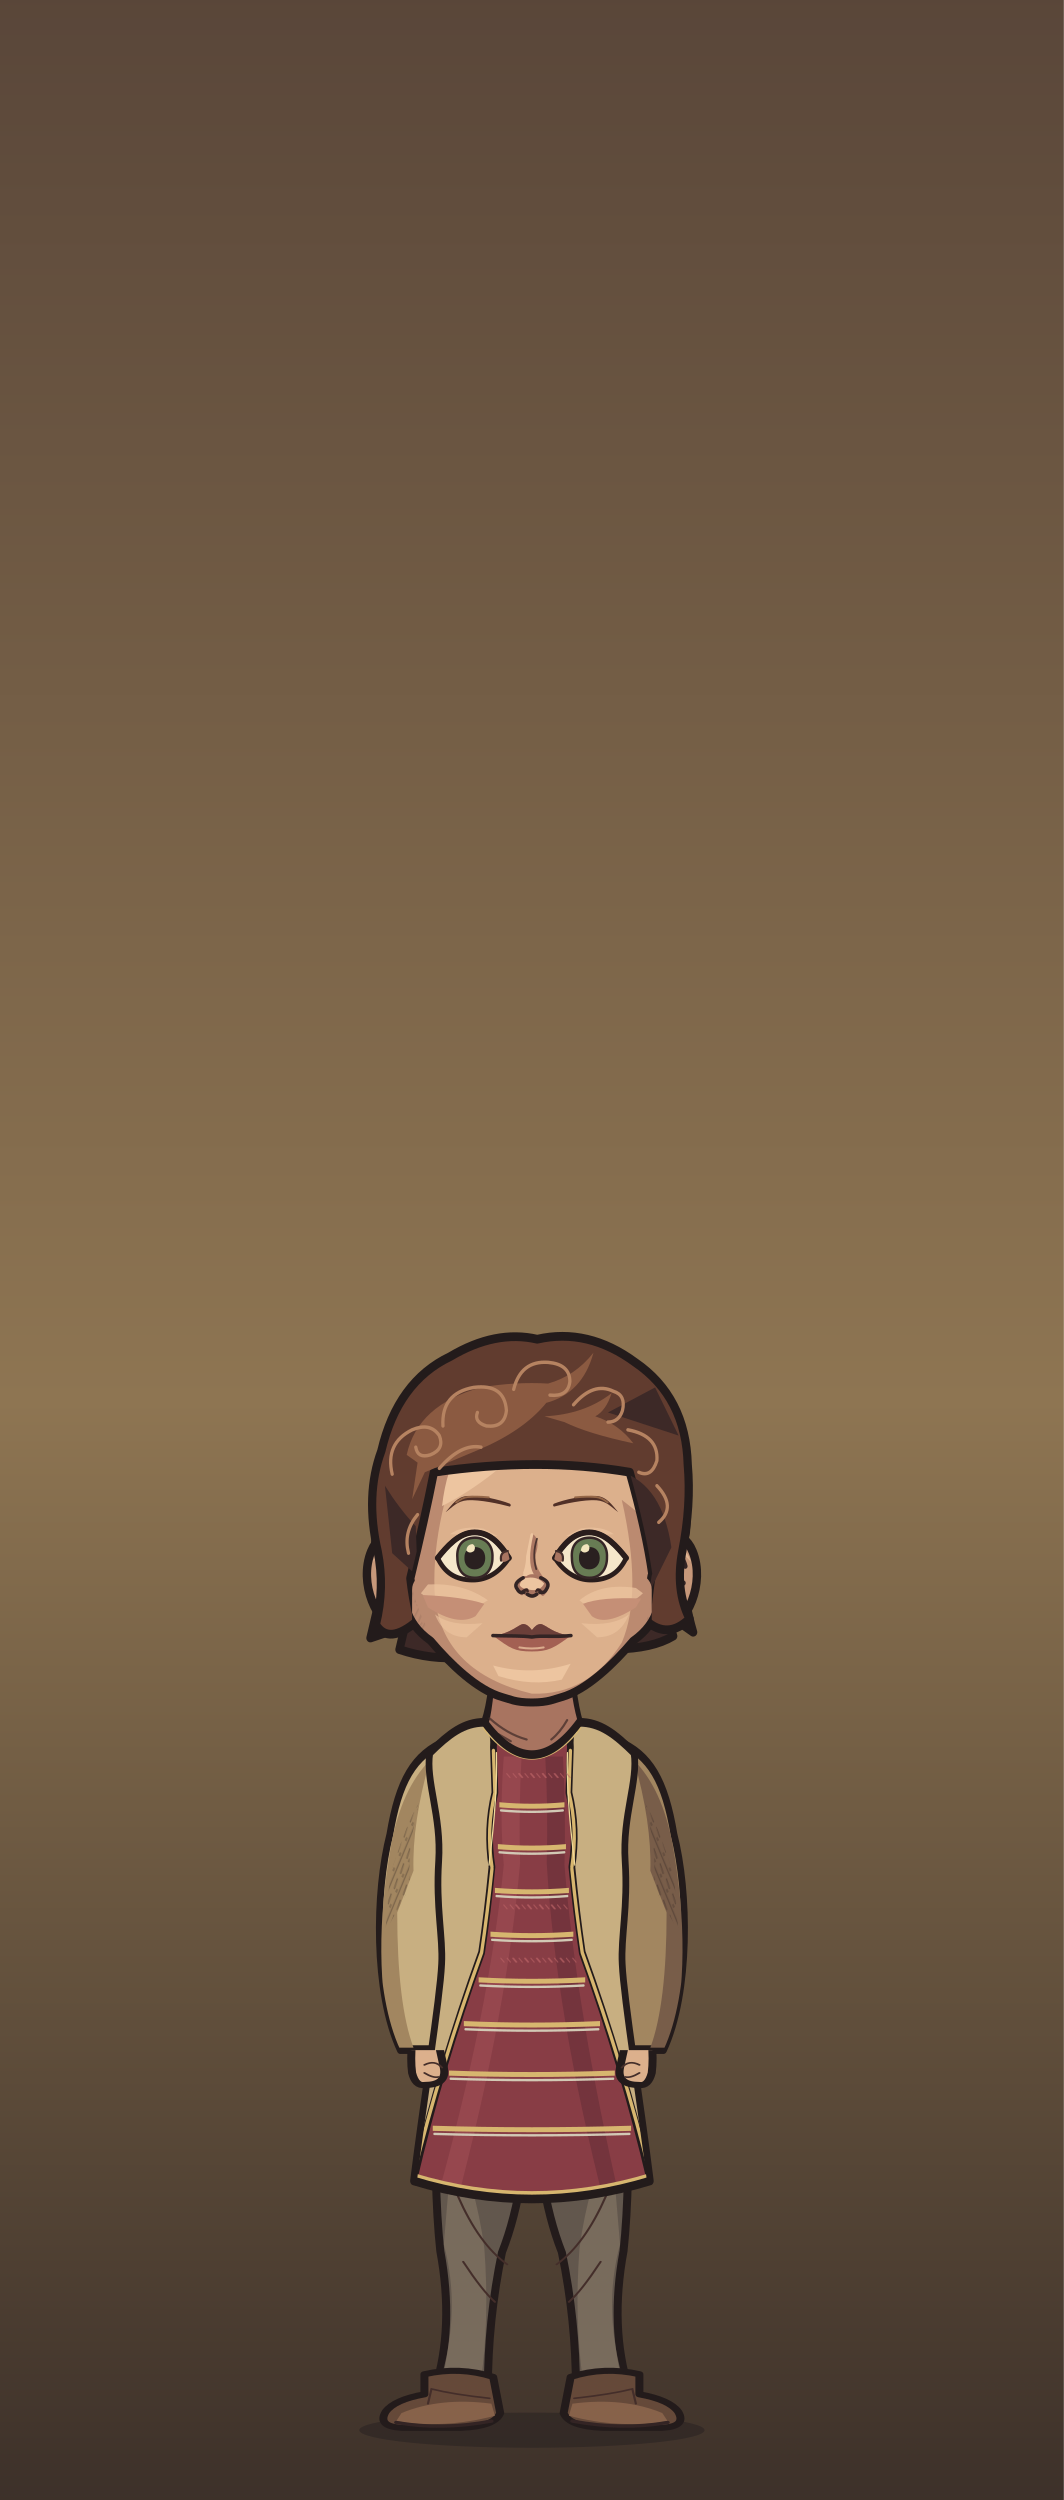
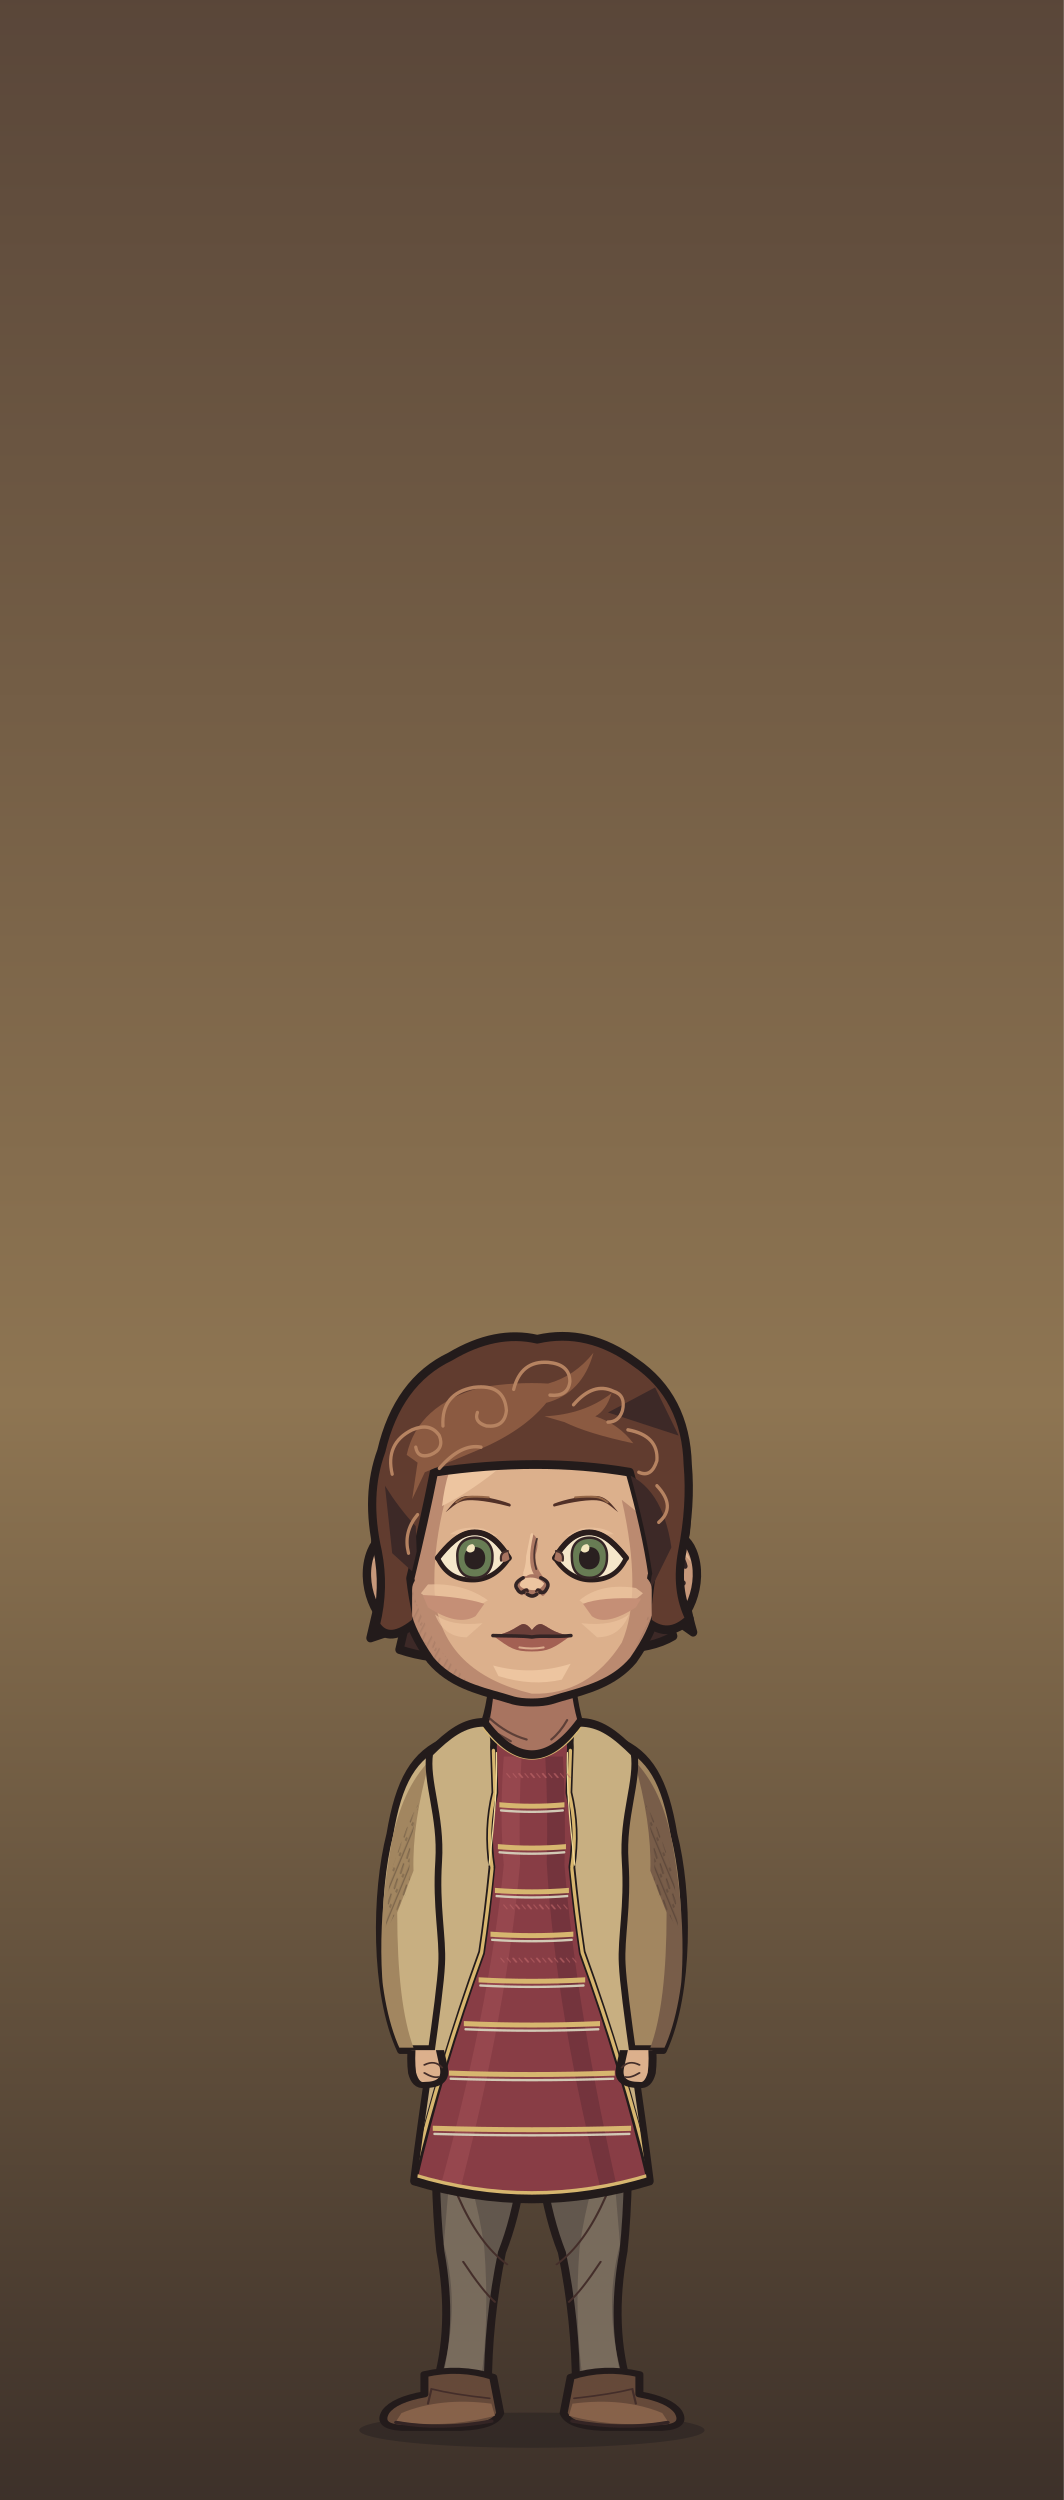
<svg xmlns="http://www.w3.org/2000/svg" xmlns:xlink="http://www.w3.org/1999/xlink" aria-labelledby="title" width="320" height="752" viewBox="0 0 320 752" role="img">
  <defs>
    <style>
      .edge {stroke:#231b1b;stroke-width:4.55;stroke-linecap:round;stroke-linejoin:round}
      .seam {fill:none;stroke:#332424;stroke-width:2.45;stroke-linecap:round;stroke-linejoin:round}
      .etch {fill:none;stroke:#442e2a;stroke-width:1.25;stroke-linecap:round}
      .hair-line {fill:none;stroke:#967661;stroke-width:1.45;stroke-linecap:round}
      .white {fill:#f5e7ca;stroke:#2a1d1c;stroke-width:2.65;stroke-linejoin:round}
      .label {fill:#efdfc1;font:600 20px Georgia,serif}
      .muted {fill:#b8aa96;font:13px 'Segoe UI',sans-serif}
      .section {fill:#dcbb8e;font:600 14px 'Segoe UI',sans-serif}
    </style>
    <linearGradient id="umber" x2="0" y2="1" gradientUnits="objectBoundingBox">
      <stop stop-color="#594639" />
      <stop offset=".56" stop-color="#8e7552" />
      <stop offset="1" stop-color="#3c3029" />
    </linearGradient>
    <linearGradient id="ash" x2="0" y2="1" gradientUnits="objectBoundingBox">
      <stop stop-color="#3b423d" />
      <stop offset=".56" stop-color="#7a7d67" />
      <stop offset="1" stop-color="#242b28" />
    </linearGradient>
    <linearGradient id="rose" x2="0" y2="1" gradientUnits="objectBoundingBox">
      <stop stop-color="#51404a" />
      <stop offset=".56" stop-color="#8a6972" />
      <stop offset="1" stop-color="#372c33" />
    </linearGradient>
    <pattern id="paper-grain" width="63" height="57" patternUnits="userSpaceOnUse">
      <path d="M1 16l2-1m21-4 5-2m16 7 6-1M12 32l3-1m16 11 4-1m20-14 4 1M4 51l5-1m41 0 9-2" fill="none" stroke="#231a1b" stroke-width=".85" opacity=".19" />
      <path d="M4 5l9-1m29 2 2-1M1 40l4-1m12 9 1-1m21-23 4-1m9 12 5-2" fill="none" stroke="#f0dbb5" stroke-width=".85" opacity=".23" />
      <path d="M16 19h.6m13-3h.7m28 6h.7m-39 15h.6m23 4h.6m-12 11h.7m29-39h.7" fill="none" stroke="#21191a" stroke-width="1.2" opacity=".28" stroke-linecap="round" />
    </pattern>
    <pattern id="ink-lines" width="7" height="9" patternUnits="userSpaceOnUse" patternTransform="rotate(28)">
      <path d="M1 -2V10m2.8-8 .6 6m1.9-1v5" stroke="#271d1d" stroke-width=".95" fill="none" opacity=".65" />
    </pattern>
    <radialGradient id="vignette" cx=".5" cy=".39" r=".72">
      <stop offset=".47" stop-color="#20191c" stop-opacity="0" />
      <stop offset="1" stop-color="#20191c" stop-opacity=".48" />
    </radialGradient>
    <g id="firs" fill="currentColor">
      <path d="M10 439Q15 379 12 300L9 220 15 146 15 54 19 80 21 147 28 230 25 326 29 439Z" />
      <path d="M17 169Q27 174 45 174L57 169 49 179 27 187 17 185                M18 194Q29 196 52 192L63 183 56 194 26 205 16 207                M15 225Q46 230 67 218L77 206 71 223 42 238 18 241                M17 252Q48 255 78 245L91 230 84 249 52 266 20 269                M14 282Q40 281 71 278L88 261 84 281 57 291 19 298                M19 312Q43 316 69 310L88 299 84 310 58 322 22 325" />
      <path d="M6 312 0 315V284L11 285M0 266 13 270V250L0 249M0 220 15 221 15 206 0 202                M0 180 16 181V167L0 165M0 141 15 150V138L0 133M0 112 17 127V118L0 104" />
      <path d="M64 440Q55 380 58 324L59 258 63 217 68 222 65 266 68 328 76 440Z                M63 291Q78 294 89 282L100 267 96 283 81 301 62 307                M63 323Q80 323 106 304L98 321 68 339                M63 316Q44 306 37 293L41 307 64 329Z" />
    </g>
    <g id="brambles" fill="none" stroke="currentColor" stroke-linecap="round" stroke-linejoin="round">
      <path stroke-width="3.8" d="M9 440Q13 401 21 380T26 333m-8 57Q39 375 43 352m-28 46Q6 377 0 376M41 440Q41 402 63 385m-20 44q26-6 39-30" />
      <path stroke-width="2" d="M23 364l14-13m-12 4-7-15m20 29 17-4m-15-1 1-11m13 49 2-17m2 14 18-5m-34 32q-12-10-17-10" />
    </g>
    <g id="night-scratches" fill="none" stroke="currentColor" stroke-width="1.2" stroke-linecap="round">
      <path d="M16 113q32-11 54-8m-30 9 16-3m184-40q19-4 44 1m-11 7 19 4                M24 335q33-3 68-16m-44 16 26-4m164-9q31 5 60-3m-39 8 38-3                M27 391q22-6 52-5m168 14q28-8 57-8m-40 11 24-4                M55 178l18-6m177 36 17 3m-12-4 17-1" />
    </g>
    <g id="shirt-setting">
      <rect width="320" height="440" fill="url(#umber)" />
      <path d="M50 217q24 8 64 1l-15 7-56 6m176-90q39-13 70-5l-26 4 28 2-64 6" fill="#856c54" opacity=".5" />
      <use xlink:href="#firs" style="color:#342827" opacity=".52" transform="translate(-26 8)" />
      <use xlink:href="#firs" style="color:#413128" opacity=".58" transform="translate(340 101) scale(-1 .81)" />
      <use xlink:href="#night-scratches" style="color:#dfbb87" opacity=".28" />
      <use xlink:href="#brambles" style="color:#291f22" opacity=".71" />
      <rect width="320" height="440" fill="url(#vignette)" />
      <rect width="320" height="440" fill="url(#paper-grain)" />
    </g>
    <g id="armor-setting">
      <rect width="320" height="440" fill="url(#ash)" />
      <path d="M42 173q49-4 68 3l-43 6 25 3-49 4m151 35q47 10 104-6l-26 14-62 8Z" fill="#707764" opacity=".48" />
      <use xlink:href="#firs" style="color:#27312c" opacity=".64" transform="translate(-36 30)" />
      <use xlink:href="#firs" style="color:#303833" opacity=".75" transform="translate(324 45) scale(-.86 1.03)" />
      <use xlink:href="#brambles" style="color:#252a27" opacity=".62" transform="translate(319 10) scale(-1 1)" />
      <use xlink:href="#night-scratches" style="color:#d8d8a9" opacity=".28" transform="translate(-2 21)" />
      <rect width="320" height="440" fill="url(#vignette)" />
      <rect width="320" height="440" fill="url(#paper-grain)" />
    </g>
    <g id="woman-setting">
      <rect width="320" height="440" fill="url(#rose)" />
      <path d="M44 235q40-4 76-1l-20 6-36 2 19 3-44 5m183-50q35 3 60-3l-24 9-31 2" fill="#775d65" opacity=".6" />
      <use xlink:href="#firs" style="color:#3b2b34" opacity=".58" transform="translate(-20 84) scale(.86 .91)" />
      <use xlink:href="#firs" style="color:#3d2e39" opacity=".68" transform="translate(327 54) scale(-.85 .98)" />
      <path d="M300 440q-2-82-6-173l-9-103 7-35 12 42 9 98 7 171Z                M294 195q-10-18-25-24l-15-1 13-4 11 2 18 15                M285 162q-13-22-34-27l-7 4 7-11 17 4 20 17                M303 242q-18-23-36-27l-13 3 15-9 11 2 21 15" fill="#3a2b33" opacity=".64" />
      <use xlink:href="#brambles" style="color:#2d2229" opacity=".8" transform="translate(12 6)" />
      <use xlink:href="#night-scratches" style="color:#e1b8a8" opacity=".28" transform="translate(0 7)" />
      <rect width="320" height="440" fill="url(#vignette)" />
      <rect width="320" height="440" fill="url(#paper-grain)" />
    </g>
    <pattern id="mail-rings" width="14" height="13" patternUnits="userSpaceOnUse" patternTransform="rotate(-7)">
      <path d="M-1 2q3-3 6 0 1 3-2 5Q0 8-1 5M6 2q3-3 6 0 1 3-2 5Q7 8 6 5M3 8q3-3 6 0 1 3-2 5-3 1-4-2M10 8q3-3 6 0" fill="none" stroke="#2d2c28" stroke-width="1.6" stroke-linecap="round" />
      <path d="M-.5 4q1.5-2 3-1m5 1q1.4-2 3-1M4 10q1.5-2 3-1m4 1q1.4-2 3-1" fill="none" stroke="#9a9b87" stroke-width="1.12" opacity=".78" stroke-linecap="round" />
    </pattern>
    <pattern id="armor-plates" width="47" height="24" patternUnits="userSpaceOnUse" patternTransform="translate(4 4) rotate(2)">
      <path d="M1 0l21 .7 1 18-3 3-17-1-1-4Zm24 1 19-1 2 15-3 7-19-2Z" fill="#85867a" stroke="#352e2a" stroke-width="1.75" stroke-linejoin="round" />
      <path d="M2 2l18 .2-.2 4L5 7 4 17Zm24 0 16-1 1 4-14 2-3 10Z" fill="#a9a58d" />
      <path d="M19 4l4 14-3 3-16-1 13-4Zm22 2 4 10-2 5-17-1 13-4Z" fill="#62655f" />
      <path d="M7 7l1-.5m6 12 3-2m16-7 5-1m-7 5 4-2" fill="none" stroke="#d0c0a0" stroke-width=".9" opacity=".76" />
      <path d="M6 12q2-2 2.7 1-1 2.2-2.7.5Zm12 1q1.8-2 2.4.6-1 2.6-2.5.8Zm11 1q1-2.2 2.8-1-.2 2.9-2.8 2.1Zm12-2q2.2-1.4 2.3.8-1 2.3-2.3.5Z" fill="#3c342d" />
    </pattern>
    <clipPath id="portrait-frame">
      <rect width="320" height="752" />
    </clipPath>
    <clipPath id="wardrobe-torso-mask">
      <path d="M128 273 C114 273 104 279 91 289 C88 304 99 322 97 346 C95 370 100 386 99 400 C98 418 86 476 80 514 Q160 533 240 514 C234 476 222 418 221 400 C220 386 225 370 223 346 C221 322 232 304 229 289 C216 279 206 273 192 273 Q160 307 128 273Z" />
    </clipPath>
    <clipPath id="wardrobe-sleeve-mask">
      <path d="M102 283C80 290 70 304 64 332C54 362 53 415 71 445H103Q120 406 120 336Z" />
    </clipPath>
    <clipPath id="face-shape-clip">
-       <path d="M 160 67 C 199 67 226 84 230 128 C 231 143 233 164 233 177 C 233 189 233 202 217.5 213 C 206.53 226 191.02 241 176.72 245 C 172.72 246 169.68 248 160 248 C 150.32 248 147.28 246 143.28 245 C 128.98 241 113.47 226 102.5 213 C 87 202 87 189 87 177 C 87 164 89 143 90 128 C 94 84 121 67 160 67 Z" />
+       <path d="M 160 67 C 199 67 226 84 230 128 C 231 143 233 164 233 177 C 233 189 233 202 217.5 224 C 206.53 237 191.02 241 176.72 245 C 172.72 246 169.68 248 160 248 C 150.32 248 147.28 246 143.28 245 C 128.98 241 113.47 237 102.5 224 C 87 202 87 189 87 177 C 87 164 89 143 90 128 C 94 84 121 67 160 67 Z" />
    </clipPath>
    <clipPath id="face-features-eye-left">
      <path d="M-21 0 C-16 -6 -9 -14 0 -14 C9 -14 15 -7 19.5 0 C14 8 7 12 -1 12 C-11 12 -17 8 -21 0Z" />
    </clipPath>
    <clipPath id="face-features-eye-right">
      <path d="M-21 0 C-16 -6 -9 -14 0 -14 C9 -14 15 -7 19.5 0 C14 8 7 12 -1 12 C-11 12 -17 8 -21 0Z" />
    </clipPath>
    <clipPath id="face-features-nose-bridge">
      <path d="M154 144H167V179L172 185V187H149V185L154 179Z" />
    </clipPath>
    <mask id="hair-face-opening" maskUnits="userSpaceOnUse" x="0" y="0" width="320" height="440">
      <rect fill="white" x="0" y="0" width="320" height="440" />
      <g clip-path="url(#face-shape-clip)">
        <path d="M109.2 138.2C114.75 133.872 117.5 129.382 123.5 128.982C130.5 128.582 141.5 130.982 149 133.372Q160 141.372 171 133.372C178.5 130.982 189.5 128.582 196.5 128.982C202.5 129.382 205.25 133.872 210.8 138.2C210.8 147.2 216.9 149 216.9 166C216.9 175 228 175 228 184V300H92V184C92 175 103.1 175 103.1 166C103.1 149 109.2 147.2 109.2 138.2Z" fill="black" />
      </g>
    </mask>
    <clipPath id="hair-crown-clip">
      <path d="M97 198q-16 13-23 2 5-19 1-38-7-29 2-52 9-36 38-49 25-14 48-9 28-6 54 12 28 18 29 53 2 21-3 45-4 20 4 35-12 11-24 1Q226 172 226.5 174Q223 151 214 121Q164 113 106 121Q101 145 93 176Q94 185 97 198Z" />
    </clipPath>
    <clipPath id="full-costume-hands-clip">
      <rect x="0" y="447" width="320" height="305" />
    </clipPath>
  </defs>
  <rect width="320" height="752" fill="url(#umber)" />
  <g data-part="child-figure" transform="translate(160 731) scale(0.53) translate(-160 -661)">
    <g data-part="full-costume">
      <ellipse cx="160" cy="661" rx="98" ry="10" fill="#261f20" opacity=".5" />
      <g transform="matrix(1 0 0 .76 0 105.6)">
        <g>
          <path d="M106 469 L158 469 Q158 548 143 598 Q135 649 135 700 H105 Q116 654 108 597 Q104 548 106 469Z" fill="#62574d" class="edge" />
          <path d="M115 514 Q128 546 133 595 Q136 649 131 694 H108Q120 641 110 592Z" fill="#8c7c69" opacity=".53" />
          <path d="M118 556Q130 592 146 607 M121 605Q132 627 139 635" class="etch" />
          <g transform="translate(0 0)">
            <path d="M99 689Q119 683 138 691L142 718Q139 728 120 729H86Q72 728 77 717Q82 708 99 704Z" fill="#654939" class="edge" />
            <path d="M86 718Q108 706 137 711L139 720Q110 730 83 724Z" fill="#87624a" />
            <path d="M101 711L103 700Q115 704 136 707" class="etch" />
            <path d="M83 725Q108 731 137 724" class="seam" />
          </g>
        </g>
        <g transform="translate(320 0) scale(-1 1)">
          <path d="M106 469 L158 469 Q158 548 143 598 Q135 649 135 700 H105 Q116 654 108 597 Q104 548 106 469Z" fill="#62574d" class="edge" />
          <path d="M115 514 Q128 546 133 595 Q136 649 131 694 H108Q120 641 110 592Z" fill="#8c7c69" opacity=".53" />
          <path d="M118 556Q130 592 146 607 M121 605Q132 627 139 635" class="etch" />
          <g transform="translate(0 0)">
            <path d="M99 689Q119 683 138 691L142 718Q139 728 120 729H86Q72 728 77 717Q82 708 99 704Z" fill="#654939" class="edge" />
            <path d="M86 718Q108 706 137 711L139 720Q110 730 83 724Z" fill="#87624a" />
            <path d="M101 711L103 700Q115 704 136 707" class="etch" />
            <path d="M83 725Q108 731 137 724" class="seam" />
          </g>
        </g>
      </g>
    </g>
    <g clip-path="url(#portrait-frame)">
      <g id="hair-back" transform="matrix(1.029 0 0 1.094 -4.706 -15.059)">
        <path d="M104 96q-25 16-27 45-7 21 0 42l-6 24 19-6-3 12q35 11 69-6 59 12 82-1l-4-12 15 10q-9-29-4-52 4-39-23-58Z" fill="#3d2927" class="edge" />
      </g>
      <g data-part="neck">
        <g id="face-shape-neck">
          <path d="M 139 219 Q 138 249 132 263 Q 125 270 109 278 L 126 301 194 301 211 278 Q 195 270 188 263 Q 183 250 181 219 Z" fill="#d0a282" class="edge" />
          <path d="M 139 224 181 224 Q 182 247 187 262 Q 178 275 160 277 Q 142 275 134 266 Q 139 249 139 224 Z" fill="#a87460" />
          <path d="M 136 257 q 10 9 21 12 m -16 -3 7 4 m 32 -12 q -4 7 -9 11" class="etch" opacity=".75" />
        </g>
      </g>
      <g data-part="wardrobe" transform="matrix(0.84 0 0 1.08 25.6 -35.6)">
        <g id="wardrobe-outfit-castile_royal_pellote" data-outfit="castile_royal_pellote">
          <path d="M102 283C80 290 70 304 64 332C54 362 53 415 71 445H103Q120 406 120 336Z" fill="#c8af81" class="edge" data-part="sleeve-outline" data-side="left" />
          <g data-part="sleeve-left" clip-path="url(#wardrobe-sleeve-mask)">
            <path d="M65 337 Q72 308 91 293 Q79 326 80 351 L69 373 Q69 421 80 444 H66 Q51 397 65 337Z" fill="#a28660" />
            <path d="M64 354 Q75 326 84 315 Q75 342 78 359 L61 383Z" fill="url(#ink-lines)" opacity=".44" />
          </g>
          <g transform="translate(320 0) scale(-1 1)">
            <path d="M102 283C80 290 70 304 64 332C54 362 53 415 71 445H103Q120 406 120 336Z" fill="#a28660" class="edge" data-part="sleeve-outline" data-side="right" />
            <g data-part="sleeve-right" clip-path="url(#wardrobe-sleeve-mask)">
              <path d="M65 337 Q72 308 91 293 Q79 326 80 351 L69 373 Q69 421 80 444 H66 Q51 397 65 337Z" fill="#785d49" />
              <path d="M64 354 Q75 326 84 315 Q75 342 78 359 L61 383Z" fill="url(#ink-lines)" opacity=".44" />
            </g>
          </g>
          <path d="M128 273 C114 273 104 279 91 289 C88 304 99 322 97 346 C95 370 100 386 99 400 C98 418 86 476 80 514 Q160 533 240 514 C234 476 222 418 221 400 C220 386 225 370 223 346 C221 322 232 304 229 289 C216 279 206 273 192 273 Q160 307 128 273Z" fill="#c8af81" />
          <g data-part="torso" clip-path="url(#wardrobe-torso-mask)">
            <path d="M128 273 Q160 305 192 273 Q185 276 186 286 L185 310 Q191 329 187 349 Q190 373 194 394 Q222 454 240 514 Q160 533 80 514 Q98 454 126 394 Q130 373 133 349 Q129 329 135 310 L134 286 Q135 276 128 273Z" fill="#883d45" class="edge" />
            <path d="M141 291 Q138 322 141 348 Q131 426 95 526 L109 526 Q143 426 152 347 Q151 319 153 291Z" fill="#bb6366" opacity=".27" />
            <path d="M181 291 Q183 323 182 348 Q190 425 220 526 L209 526 Q176 426 170 347 Q171 318 169 291Z" fill="#481f29" opacity=".31" />
            <path d="M128 276 Q160 307 192 276 M186 288 L185 310 Q191 329 187 349 M134 288 L135 310 Q129 329 133 349 M133 350 Q130 373 126 394 Q98 454 80 511 M187 350 Q190 373 194 394 Q222 454 240 511 M80 511 Q160 530 240 511" fill="none" stroke="#d7b66f" stroke-width="2.25" stroke-linecap="round" stroke-linejoin="round" />
            <path d="M130 278 Q160 304 190 278 M184 289 Q183 311 189 348 M136 289 Q137 311 131 348" fill="none" stroke="#f0d99b" stroke-width=".85" stroke-linecap="round" />
            <path d="M138 315 Q160 316.6 182 315 L182 317.7 Q160 319.1 138 317.7Z" fill="#d7b66f" />
            <path d="M139 319.3 Q160 320.8 181 319.3" fill="none" stroke="#d2c9b5" stroke-width="1.25" stroke-linecap="round" />
            <path d="M137 337 Q160 338.6 183 337 L183 339.7 Q160 341.1 137 339.7Z" fill="#d7b66f" />
            <path d="M138 341.3 Q160 342.8 182 341.3" fill="none" stroke="#d2c9b5" stroke-width="1.25" stroke-linecap="round" />
            <path d="M135 360 Q160 361.6 185 360 L185 362.7 Q160 364.1 135 362.7Z" fill="#d7b66f" />
            <path d="M136 364.3 Q160 365.8 184 364.3" fill="none" stroke="#d2c9b5" stroke-width="1.25" stroke-linecap="round" />
            <path d="M132 383 Q160 384.6 188 383 L188 385.7 Q160 387.1 132 385.7Z" fill="#d7b66f" />
            <path d="M133 387.3 Q160 388.8 187 387.3" fill="none" stroke="#d2c9b5" stroke-width="1.25" stroke-linecap="round" />
            <path d="M124 407 Q160 408.6 196 407 L196 409.7 Q160 411.1 124 409.7Z" fill="#d7b66f" />
            <path d="M125 411.3 Q160 412.8 195 411.3" fill="none" stroke="#d2c9b5" stroke-width="1.25" stroke-linecap="round" />
            <path d="M114 430 Q160 431.6 206 430 L206 432.7 Q160 434.1 114 432.7Z" fill="#d7b66f" />
            <path d="M115 434.3 Q160 435.8 205 434.3" fill="none" stroke="#d2c9b5" stroke-width="1.25" stroke-linecap="round" />
            <path d="M104 456 Q160 457.6 216 456 L216 458.7 Q160 460.1 104 458.7Z" fill="#d7b66f" />
            <path d="M105 460.3 Q160 461.8 215 460.3" fill="none" stroke="#d2c9b5" stroke-width="1.25" stroke-linecap="round" />
            <path d="M93 485 Q160 486.6 227 485 L227 487.7 Q160 489.1 93 487.7Z" fill="#d7b66f" />
            <path d="M94 489.3 Q160 490.8 226 489.3" fill="none" stroke="#d2c9b5" stroke-width="1.25" stroke-linecap="round" />
            <path d="M143 300l2.2 2m2.1 -2 2.2 2m2.1 -2 2.2 2" fill="none" stroke="#bb6366" stroke-width=".72" opacity=".58" stroke-linecap="round" />
            <path d="M151 300l2.2 2m2.1 -2 2.2 2m2.1 -2 2.2 2" fill="none" stroke="#bb6366" stroke-width=".72" opacity=".58" stroke-linecap="round" />
            <path d="M159 300l2.2 2m2.1 -2 2.2 2m2.1 -2 2.2 2" fill="none" stroke="#bb6366" stroke-width=".72" opacity=".58" stroke-linecap="round" />
            <path d="M167 300l2.2 2m2.1 -2 2.2 2m2.1 -2 2.2 2" fill="none" stroke="#bb6366" stroke-width=".72" opacity=".58" stroke-linecap="round" />
            <path d="M175 300l2.2 2m2.1 -2 2.2 2m2.1 -2 2.2 2" fill="none" stroke="#bb6366" stroke-width=".72" opacity=".58" stroke-linecap="round" />
            <path d="M141 369l2.2 2m2.1 -2 2.2 2m2.1 -2 2.2 2" fill="none" stroke="#bb6366" stroke-width=".72" opacity=".58" stroke-linecap="round" />
            <path d="M149 369l2.2 2m2.1 -2 2.2 2m2.1 -2 2.2 2" fill="none" stroke="#bb6366" stroke-width=".72" opacity=".58" stroke-linecap="round" />
            <path d="M157 369l2.2 2m2.1 -2 2.2 2m2.1 -2 2.2 2" fill="none" stroke="#bb6366" stroke-width=".72" opacity=".58" stroke-linecap="round" />
            <path d="M165 369l2.2 2m2.1 -2 2.2 2m2.1 -2 2.2 2" fill="none" stroke="#bb6366" stroke-width=".72" opacity=".58" stroke-linecap="round" />
            <path d="M173 369l2.2 2m2.1 -2 2.2 2m2.1 -2 2.2 2" fill="none" stroke="#bb6366" stroke-width=".72" opacity=".58" stroke-linecap="round" />
            <path d="M139 397l2.2 2m2.1 -2 2.2 2m2.1 -2 2.2 2" fill="none" stroke="#bb6366" stroke-width=".72" opacity=".58" stroke-linecap="round" />
            <path d="M147 397l2.2 2m2.1 -2 2.2 2m2.1 -2 2.2 2" fill="none" stroke="#bb6366" stroke-width=".72" opacity=".58" stroke-linecap="round" />
            <path d="M155 397l2.2 2m2.1 -2 2.2 2m2.1 -2 2.2 2" fill="none" stroke="#bb6366" stroke-width=".72" opacity=".58" stroke-linecap="round" />
            <path d="M163 397l2.2 2m2.1 -2 2.2 2m2.1 -2 2.2 2" fill="none" stroke="#bb6366" stroke-width=".72" opacity=".58" stroke-linecap="round" />
            <path d="M171 397l2.2 2m2.1 -2 2.2 2m2.1 -2 2.2 2" fill="none" stroke="#bb6366" stroke-width=".72" opacity=".58" stroke-linecap="round" />
            <path d="M179 397l2.2 2m2.1 -2 2.2 2m2.1 -2 2.2 2" fill="none" stroke="#bb6366" stroke-width=".72" opacity=".58" stroke-linecap="round" />
          </g>
          <path d="M128 273 C114 273 104 279 91 289 C88 304 99 322 97 346 C95 370 100 386 99 400 C98 418 86 476 80 514 Q160 533 240 514 C234 476 222 418 221 400 C220 386 225 370 223 346 C221 322 232 304 229 289 C216 279 206 273 192 273 Q160 307 128 273Z" fill="none" class="edge" />
        </g>
      </g>
      <g id="face-shape">
        <g id="face-shape-ears">
          <g transform="translate(97 179) scale(-1.046 1.19)">
            <path d="M -4 -15 C 7 -26 22 -25 27 -14 C 34 1 24 21 12 23 L -4 18 Z" fill="#c7987a" class="edge" />
            <path d="M 7 -15 C 16 -20 24 -16 26 -9 C 22 -14 16 -14 13 -11 L 10 -1 Z" fill="#edc5a0" opacity=".66" />
            <path d="M 23 -7 Q 20 -17 10 -11 L 7 2 M 22 1 Q 15 -2 11 6" class="seam" />
          </g>
          <g transform="translate(223 179) scale(1.046 1.19)">
            <path d="M -4 -15 C 7 -26 22 -25 27 -14 C 34 1 24 21 12 23 L -4 18 Z" fill="#c7987a" class="edge" />
            <path d="M 7 -15 C 16 -20 24 -16 26 -9 C 22 -14 16 -14 13 -11 L 10 -1 Z" fill="#edc5a0" opacity=".66" />
            <path d="M 23 -7 Q 20 -17 10 -11 L 7 2 M 22 1 Q 15 -2 11 6" class="seam" />
          </g>
        </g>
-         <path d="M 160 67 C 199 67 226 84 230 128 C 231 143 233 164 233 177 C 233 189 233 202 217.5 213 C 206.53 226 191.02 241 176.72 245 C 172.72 246 169.68 248 160 248 C 150.32 248 147.28 246 143.28 245 C 128.98 241 113.47 226 102.5 213 C 87 202 87 189 87 177 C 87 164 89 143 90 128 C 94 84 121 67 160 67 Z" fill="#dcb08c" />
+         <path d="M 160 67 C 199 67 226 84 230 128 C 231 143 233 164 233 177 C 233 189 233 202 217.5 224 C 206.53 237 191.02 241 176.72 245 C 172.72 246 169.68 248 160 248 C 150.32 248 147.28 246 143.28 245 C 128.98 241 113.47 237 102.5 224 C 87 202 87 189 87 177 C 87 164 89 143 90 128 C 94 84 121 67 160 67 Z" fill="#dcb08c" />
        <g clip-path="url(#face-shape-clip)">
          <path d="M 70 141 Q 104 91 123 97 Q 102 148 105 189 Q 110 231 160 243 Q 192 244 211 214 Q 223 186 211 133 Q 235 151 250 174 L 250 265 70 265 Z" fill="#bb8a70" />
          <path d="M 109 136.5 Q 114 93 142 92 Q 173 83 195 101 Q 174 92 152 106 Q 130 126 109 136.5 Z" fill="#edc5a0" />
          <g transform="translate(160 0) scale(-1 1)">
            <path d="M 25 190 Q 39 180 59 181 L 63 186 Q 53 194 32 194 Z" fill="#edc5a0" opacity=".72" />
            <path d="M 27 192 Q 39 188 62 187 L 59 194 Q 42 205 32 199 Z" fill="#c58f76" />
            <path d="M 28 203 Q 46 205 55 198 Q 50 211 37 211 Z" fill="#edc5a0" opacity=".62" />
          </g>
          <g transform="translate(160 0) scale(1 1)">
            <path d="M 27 190 Q 39 180 59 183 L 63 186 Q 53 196 32 194 Z" fill="#edc5a0" opacity=".72" />
            <path d="M 29 192 Q 39 188 62 189 L 59 194 Q 42 205 34 199 Z" fill="#c58f76" />
            <path d="M 28 203 Q 46 205 55 198 Q 50 211 37 211 Z" fill="#edc5a0" opacity=".62" />
          </g>
          <path d="M 92 183 Q 99 211 120 232 L 132 247 119 248 Q 98 234 85 212 Z M 229 184 Q 224 217 203 241 L 193 250 209 247 Q 230 233 240 211 Z" fill="url(#ink-lines)" opacity=".14" />
          <path d="M 138 227 Q 160 233 182 226 L 177 235 Q 160 239 141 233 Z" fill="#edc5a0" />
        </g>
-         <path d="M 160 67 C 199 67 226 84 230 128 C 231 143 233 164 233 177 C 233 189 233 202 217.5 213 C 206.53 226 191.02 241 176.72 245 C 172.72 246 169.68 248 160 248 C 150.32 248 147.28 246 143.28 245 C 128.98 241 113.47 226 102.5 213 C 87 202 87 189 87 177 C 87 164 89 143 90 128 C 94 84 121 67 160 67 Z" fill="none" class="edge" />
+         <path d="M 160 67 C 199 67 226 84 230 128 C 231 143 233 164 233 177 C 233 189 233 202 217.5 224 C 206.53 237 191.02 241 176.72 245 C 172.72 246 169.68 248 160 248 C 150.32 248 147.28 246 143.28 245 C 128.98 241 113.47 237 102.5 224 C 87 202 87 189 87 177 C 87 164 89 143 90 128 C 94 84 121 67 160 67 Z" fill="none" class="edge" />
      </g>
      <g clip-path="url(#face-shape-clip)">
        <g data-part="eyes">
          <g transform="matrix(1 0 0 1.04 127.5 166)">
            <path d="M-14 -13 Q-7 -18 5 -16 L13 -12" fill="#edc5a0" opacity=".65" />
            <path d="M-21 0 C-16 -6 -9 -14 0 -14 C9 -14 15 -7 19.5 0 C14 8 7 12 -1 12 C-11 12 -17 8 -21 0Z" class="white" />
            <g clip-path="url(#face-features-eye-left)">
              <g transform="translate(0 0) scale(1 1)">
                <path d="M-9.8 0 C-10.4 -7 -6.6 -10.9 0 -11.1 C6.1 -11.2 10.5 -7 10.1 -.3 C10.2 5.9 6.4 11 0 10.8 C-6.1 10.7 -9.7 7.2 -9.8 0Z" fill="#687c54" stroke="#352526" stroke-width="1.4" />
                <path d="M-5.8 -.2C-5.9-3.8-3.5-6 .1-6 3.8-6 6-3.6 6 .1 6 3.9 3.3 6.3-.2 6.2-3.9 6.1-6 3.3-5.8-.2Z" fill="#2a2020" />
                <path d="M-4.7-4.1Q-4.4-7.4-1.1-7.6 .9-6.3-.3-3.9-2.9-2-4.7-4.1Z" fill="#f3e4bd" />
              </g>
            </g>
            <path d="M-21 0 C-16 -6 -9 -14 0 -14 C9 -14 15 -7 19.5 0" fill="none" stroke="#2a1d1c" stroke-width="3.15" stroke-linecap="round" />
            <path d="M18.8 -3.8 Q14.2 -3.4 15 1.4 Q16.5 3.2 19.8 .6Z" fill="#a87460" />
            <path d="M18.8 -3.8 Q14.2 -3.4 15 1.4" class="etch" />
          </g>
          <g transform="matrix(-1 0 0 1.04 192.5 166)">
            <path d="M-14 -13 Q-7 -18 5 -16 L13 -12" fill="#edc5a0" opacity=".65" />
            <path d="M-21 0 C-16 -6 -9 -14 0 -14 C9 -14 15 -7 19.5 0 C14 8 7 12 -1 12 C-11 12 -17 8 -21 0Z" class="white" />
            <g clip-path="url(#face-features-eye-right)">
              <g transform="translate(0 0) scale(-1 1)">
                <path d="M-9.8 0 C-10.4 -7 -6.6 -10.9 0 -11.1 C6.1 -11.2 10.5 -7 10.1 -.3 C10.2 5.9 6.4 11 0 10.8 C-6.1 10.7 -9.7 7.2 -9.8 0Z" fill="#687c54" stroke="#352526" stroke-width="1.4" />
                <path d="M-5.8 -.2C-5.9-3.8-3.5-6 .1-6 3.8-6 6-3.6 6 .1 6 3.9 3.3 6.3-.2 6.2-3.9 6.1-6 3.3-5.8-.2Z" fill="#2a2020" />
                <path d="M-4.7-4.1Q-4.4-7.4-1.1-7.6 .9-6.3-.3-3.9-2.9-2-4.7-4.1Z" fill="#f3e4bd" />
              </g>
            </g>
            <path d="M-21 0 C-16 -6 -9 -14 0 -14 C9 -14 15 -7 19.5 0" fill="none" stroke="#2a1d1c" stroke-width="3.15" stroke-linecap="round" />
            <path d="M18.8 -3.8 Q14.2 -3.4 15 1.4 Q16.5 3.2 19.8 .6Z" fill="#a87460" />
            <path d="M18.8 -3.8 Q14.2 -3.4 15 1.4" class="etch" />
          </g>
        </g>
        <g data-part="brows">
          <g transform="matrix(1 0 0 1 127.5 137)">
            <path d="M-16.5 3 C-12.75 -1.328 -10 -5.818 -4 -6.218 C3 -6.618 14 -4.218 20 -1.828 Q21 -1 20 -0.172 C14 -1.782 3 -4.182 -4 -3.782 C-10 -3.382 -12.75 0.328 -16.5 3Z" fill="#513027" />
            <path d="M-10.5 -2.55 Q-7 -5.3 -4 -5.6 Q1 -6.1 8 -5.4" fill="none" stroke="#956748" stroke-width="1.1" stroke-linecap="round" />
          </g>
          <g transform="matrix(-1 0 0 1 192.5 137)">
            <path d="M-16.5 3 C-12.75 -1.328 -10 -5.818 -4 -6.218 C3 -6.618 14 -4.218 20 -1.828 Q21 -1 20 -0.172 C14 -1.782 3 -4.182 -4 -3.782 C-10 -3.382 -12.75 0.328 -16.5 3Z" fill="#513027" />
            <path d="M-10.5 -2.55 Q-7 -5.3 -4 -5.6 Q1 -6.1 8 -5.4" fill="none" stroke="#956748" stroke-width="1.1" stroke-linecap="round" />
          </g>
        </g>
        <g data-part="nose" transform="translate(160 160) scale(.82 .82) translate(-160 -160)">
          <g clip-path="url(#face-features-nose-bridge)">
            <path d="M159 151 Q161 148 161 154 Q157 169 162 177 L158 183 152 182 Q156 174 156 166Z" fill="#edc5a0" />
            <path d="M161 151 Q166 155 162.5 165 Q161.5 174 170 183 L167 187 161 178 Q156.5 170 161 151Z" fill="#a87460" opacity=".93" />
            <path d="M163.5 154 Q160 165 163 175" class="etch" opacity=".9" />
          </g>
          <path d="M156 180 Q160 177 165 180 C167 180 166.09 180 168.5 182 Q172.5 186 170.5 190 Q167.5 196 166.09 192 Q160 197 153.91 192 Q153.5 195 149.5 190 Q147.5 186 151.5 183 Q154 179 156 180Z" fill="#a87460" />
          <path d="M157 181 Q164 180 168.5 185 Q165.95 190 160 189.5 Q152.775 189 151.5 186 Q153 181 157 181Z" fill="#edc5a0" />
          <path d="M153.91 181 Q146.5 185 150.0 189 Q151.5 192 154.5 191 M166.09 181 Q173.5 184 170.0 189 Q168.5 192 165.5 191" class="seam" />
          <path d="M152.65 190 q5.25 -4 5.25 1 q-5.25 -1 -5.25 -1Z M162.1 191 q1 -5 5.25 -1 q-2 0 -5.25 1Z" fill="#3b2524" />
          <path d="M156.8 192.3 Q160.25 195 163.3 192.3" class="seam" />
        </g>
        <g data-part="mouth" transform="translate(160 160) scale(.82 .82) translate(-160 -160)">
          <path d="M133 221 C145.15 220 151 213 154 213 Q157 213 160 217.2 Q163 213 166 213 C169 213 174.85 220 187 221 C174.85 230 171 232 160 232 C148 232 145.15 230 133 221Z" fill="#a36053" />
          <path d="M133 221 C145.15 220 151 213 154 213 Q157 213 160 217.2 Q163 213 166 213 C169 213 174.85 220 187 221 C174.85 222.25 167 220.7 160 222 C153 221 145.15 221.4 133 221Z" fill="#56322f" opacity=".72" />
          <path d="M133 221 C145.15 221.4 153 221 160 222 C167 220.7 174.85 222.25 187 221" class="seam" />
          <path d="M151.36 229.2 Q160 230.7 168.1 229.2" fill="none" stroke="#edc5a0" stroke-width="1.4" stroke-linecap="round" opacity=".76" />
        </g>
      </g>
      <g id="hair-front">
        <g mask="url(#hair-face-opening)">
          <g transform="matrix(1.029 0 0 1.094 -4.706 -15.059)">
            <path d="M97 198q-16 13-23 2 5-19 1-38-7-29 2-52 9-36 38-49 25-14 48-9 28-6 54 12 28 18 29 53 2 21-3 45-4 20 4 35-12 11-24 1Q226 172 226.5 174Q223 151 214 121Q164 113 106 121Q101 145 93 176Q94 185 97 198Z" fill="#613c2f" class="edge" />
            <g clip-path="url(#hair-crown-clip)">
              <path d="M91 112q6-26 41-35 19-3 37-2 15-4 25-16-6 21-26 26-13 15-39 25l-28 11-7 14 3-19Zm76-20q22-1 37-12-3 9-9 12 13 4 21 14-25-5-38-11Z" fill="#8b5a41" />
              <path d="M79 128q8 12 17 21l1 26-14-12Zm123-38 26-13 13 25Z M210 121q22 7 27 39l-11 21Z" fill="#3d2927" />
              <path d="M83 122q-4-16 11-23 10-4 15 3 3 7-5 10-7 2-8-4M111 97q-1-17 17-20 17-2 18 12-1 9-11 8-7-2-5-7M150 78q4-15 19-14 12 1 12 10-1 8-11 7M183 86q11-12 22-7 7 2 5 10-2 6-8 6M213 99q17 3 16 16-3 9-10 6M229 128q11 11 1 19M109 119q12-13 23-11M97 143q-8 9-5 20" fill="none" stroke="#b68361" stroke-width="1.8" stroke-linecap="round" stroke-linejoin="round" />
            </g>
          </g>
        </g>
      </g>
    </g>
    <g data-part="handheld-equipment">
      <g transform="matrix(1 0 0 .76 0 105.6)">
        <g data-part="hands" clip-path="url(#full-costume-hands-clip)">
          <g>
            <path d="M92 441 Q91 454 92 464 Q94 474 99 473Q112 473 110 460 L107 442Z" fill="#dcb08c" class="edge" data-part="hand" />
            <path d="M99 458Q105 454 109 460 M99 464q5 4 8 3" class="etch" />
          </g>
          <g transform="translate(320 0) scale(-1 1)">
            <path d="M92 441 Q91 454 92 464 Q94 474 99 473Q112 473 110 460 L107 442Z" fill="#dcb08c" class="edge" data-part="hand" />
            <path d="M99 458Q105 454 109 460 M99 464q5 4 8 3" class="etch" />
          </g>
        </g>
      </g>
    </g>
  </g>
</svg>
